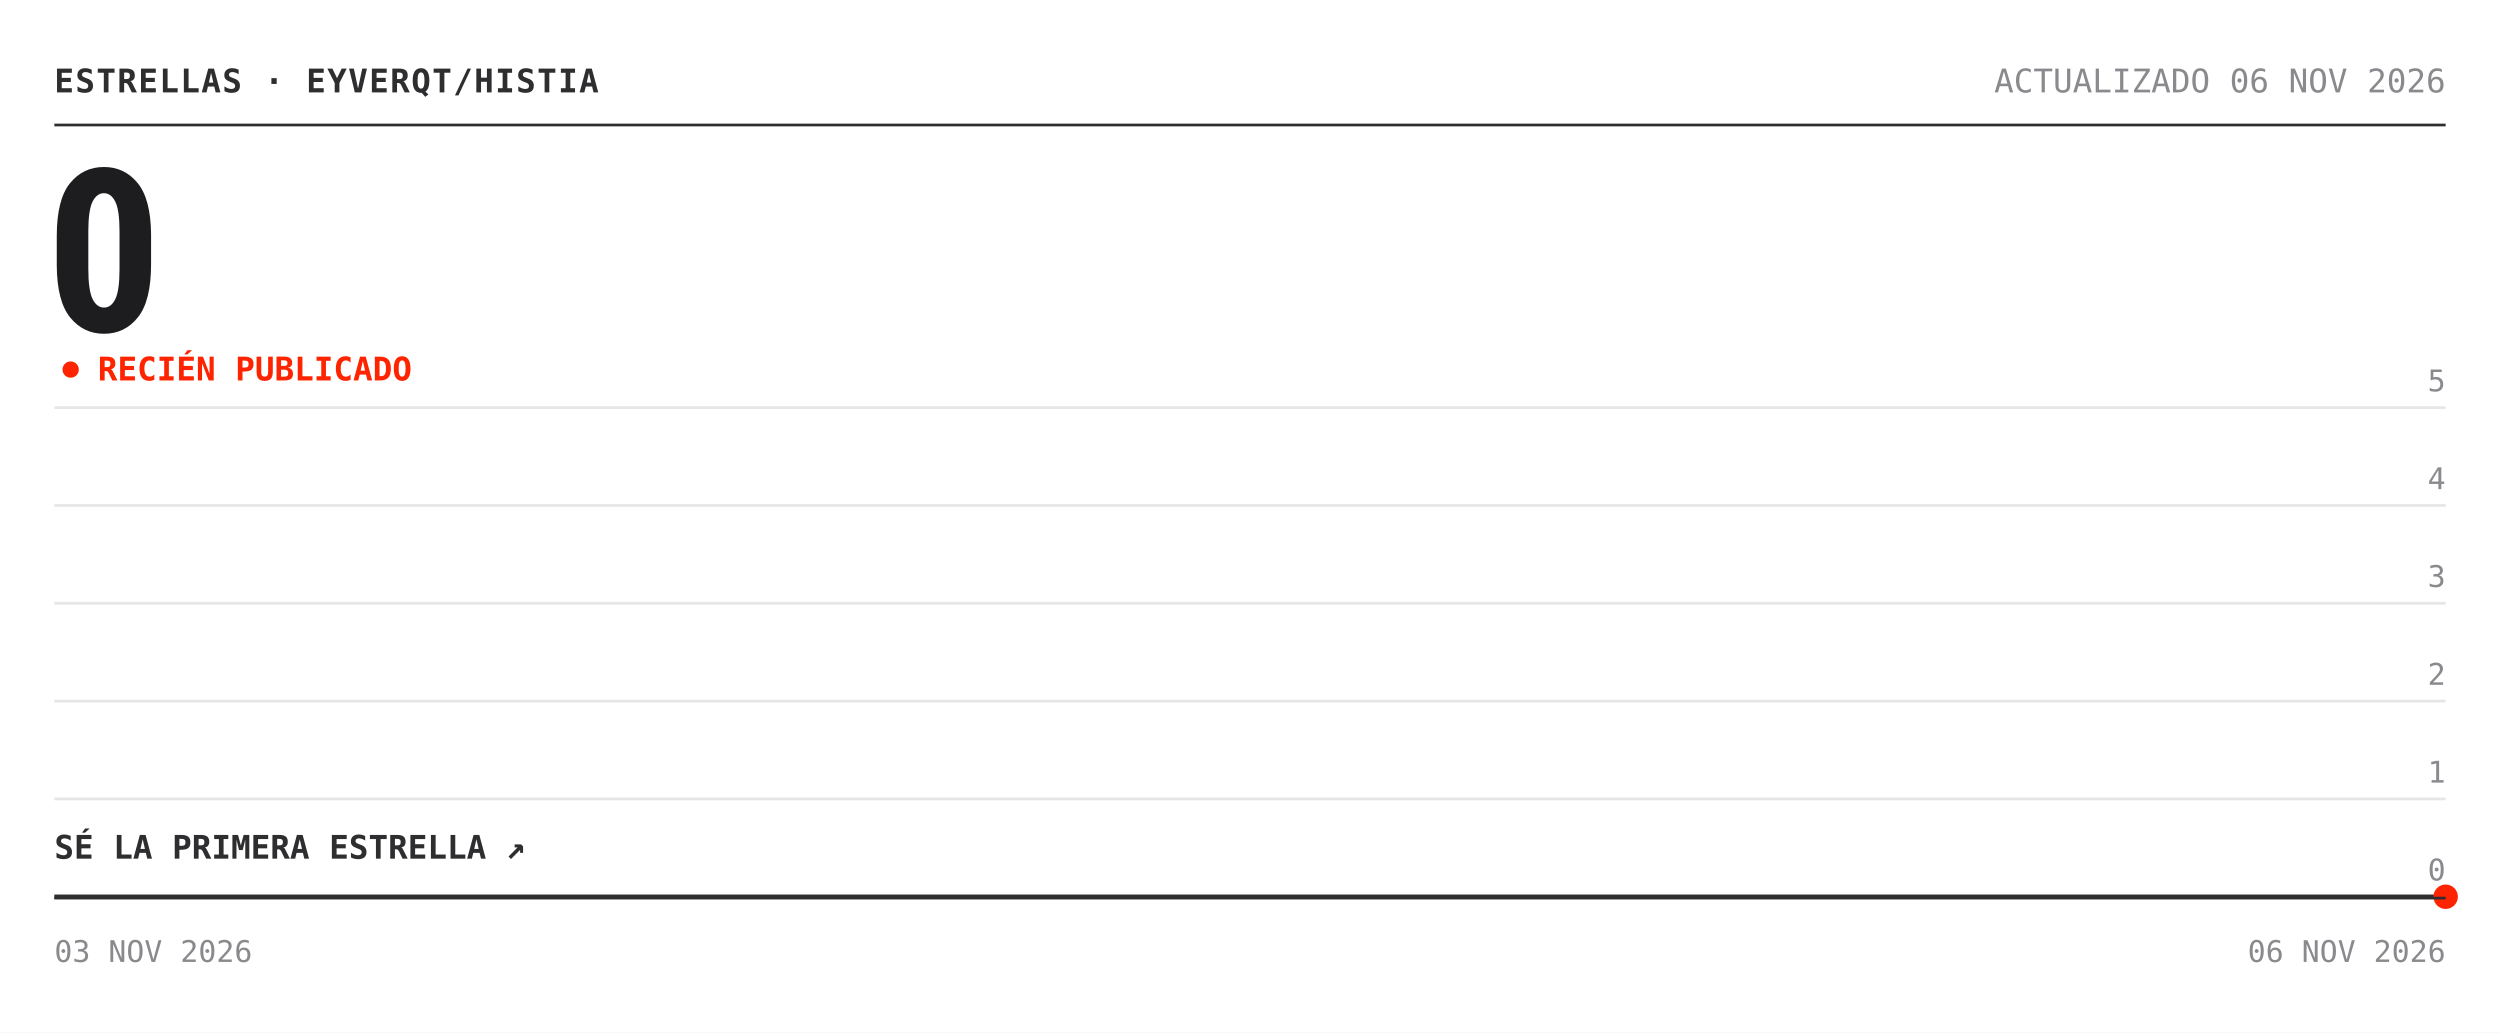
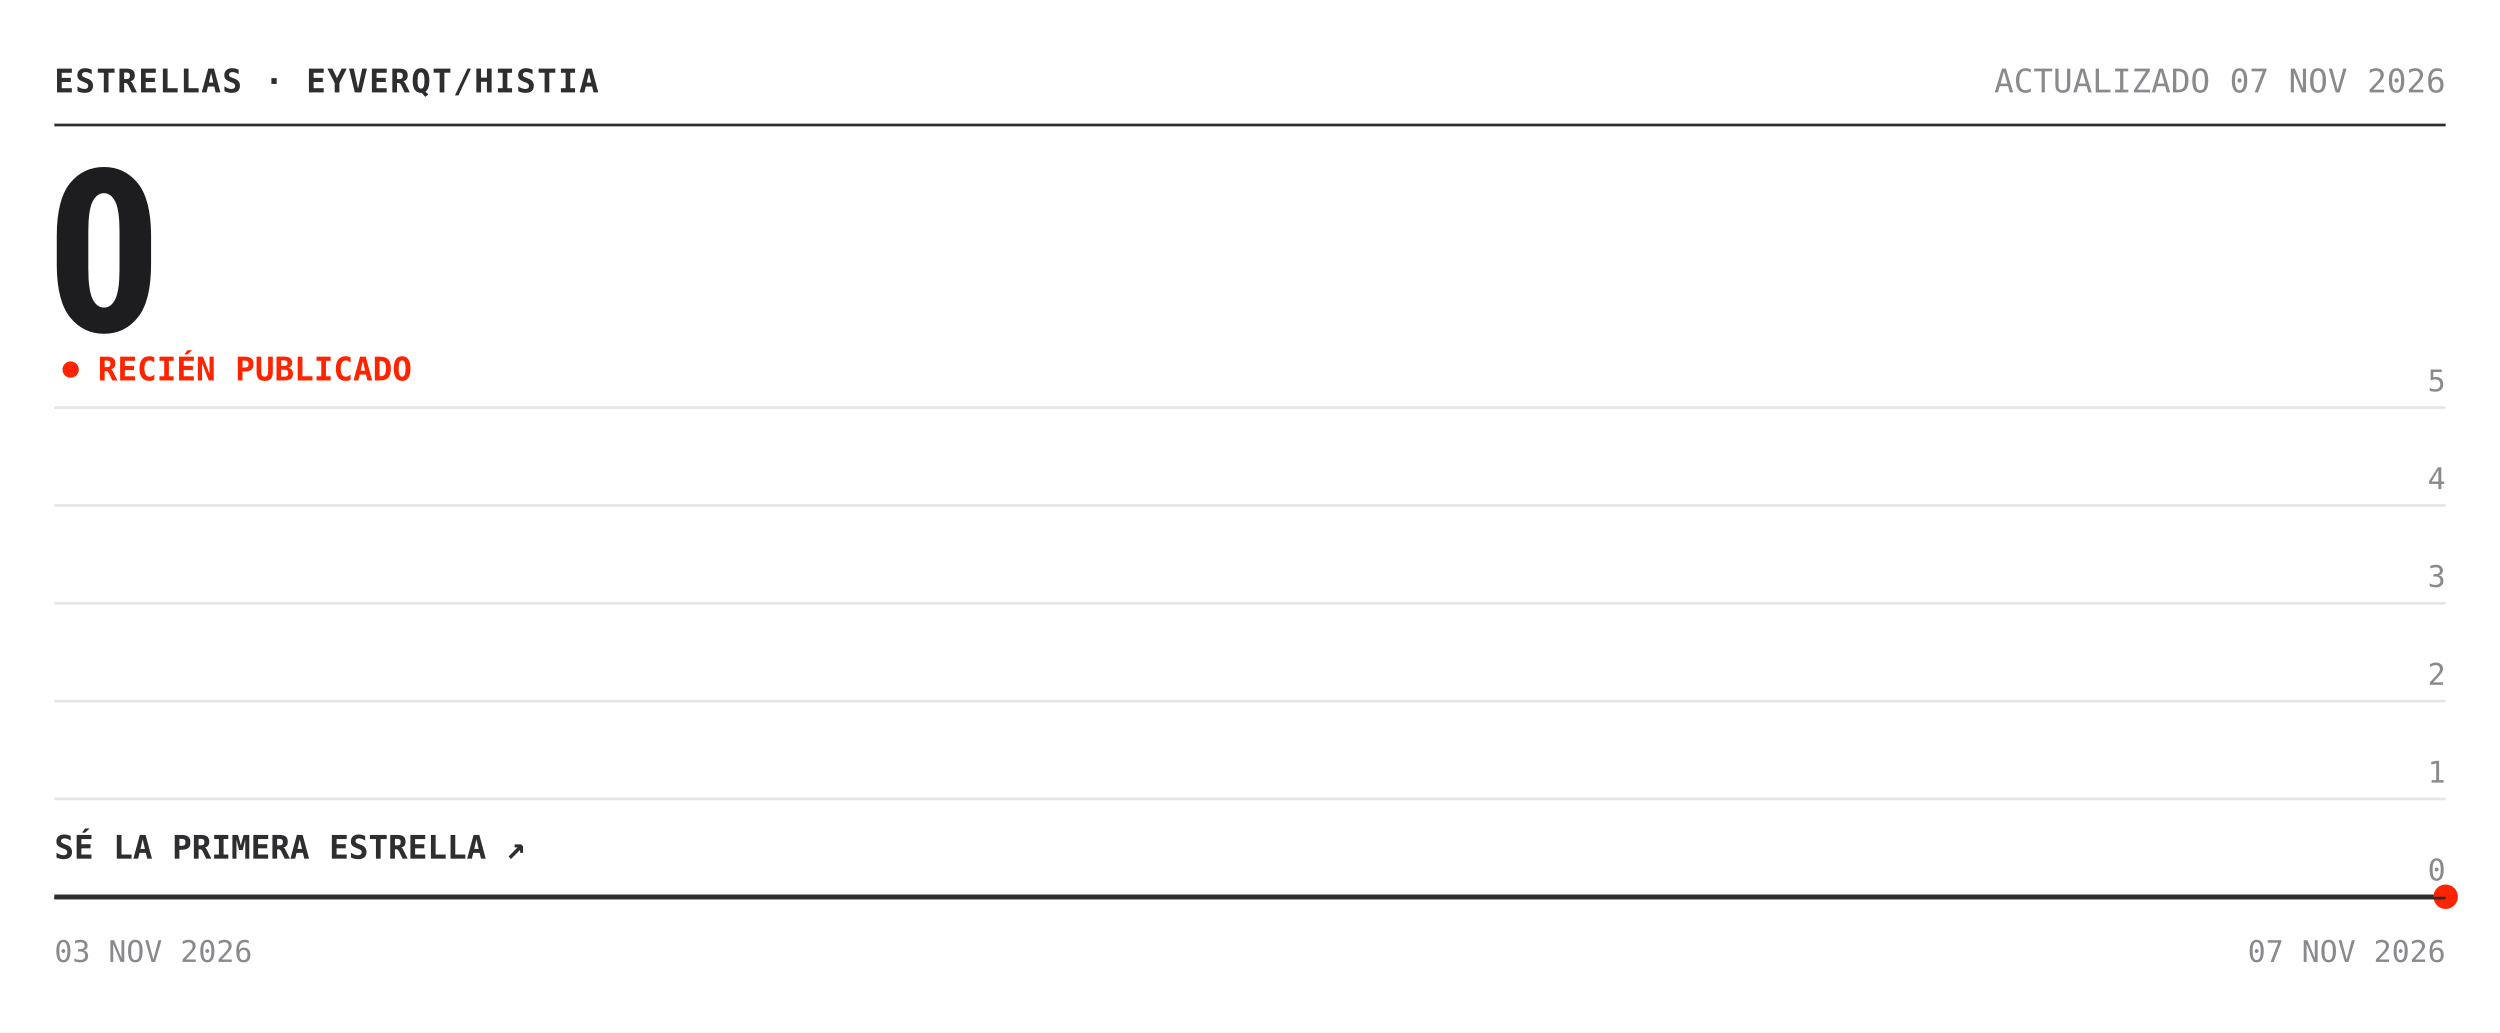
<svg xmlns="http://www.w3.org/2000/svg" width="920" height="380" viewBox="0 0 920 380" role="img" aria-label="Estrellas de eyverqt/histia: 0">
  <rect width="920" height="380" fill="#ffffff" />
  <text x="20" y="34" font-family="'Chivo Mono', ui-monospace, 'SFMono-Regular', Menlo, Consolas, monospace" font-size="12" font-weight="700" fill="#2e2e30" letter-spacing=".5">ESTRELLAS · EYVERQT/HISTIA</text>
-   <text x="900" y="34" font-family="'Chivo Mono', ui-monospace, 'SFMono-Regular', Menlo, Consolas, monospace" font-size="12" fill="#8a8a8e" text-anchor="end">ACTUALIZADO 06 NOV 2026</text>
+   <text x="900" y="34" font-family="'Chivo Mono', ui-monospace, 'SFMono-Regular', Menlo, Consolas, monospace" font-size="12" fill="#8a8a8e" text-anchor="end">ACTUALIZADO 07 NOV 2026</text>
  <line x1="20" y1="46" x2="900" y2="46" stroke="#2e2e30" />
  <text x="17" y="122" font-family="'Archivo', 'Arial Narrow', 'Roboto Condensed', 'Helvetica Neue', Arial, sans-serif" font-size="84" font-weight="800" font-stretch="condensed" fill="#1d1d1f" letter-spacing="-3">0</text>
  <circle cx="26" cy="136" r="3" fill="#ff2400">
    <animate attributeName="opacity" values="1;.25;1" dur="2s" repeatCount="indefinite" />
  </circle>
  <text x="36" y="140" font-family="'Chivo Mono', ui-monospace, 'SFMono-Regular', Menlo, Consolas, monospace" font-size="12" font-weight="700" fill="#ff2400">RECIÉN PUBLICADO</text>
  <line x1="20" y1="330.0" x2="900" y2="330.0" stroke="#e6e6e6" />
  <text x="900" y="324.0" font-family="'Chivo Mono', ui-monospace, 'SFMono-Regular', Menlo, Consolas, monospace" font-size="11" fill="#8a8a8e" text-anchor="end">0</text>
  <line x1="20" y1="294.0" x2="900" y2="294.0" stroke="#e6e6e6" />
  <text x="900" y="288.0" font-family="'Chivo Mono', ui-monospace, 'SFMono-Regular', Menlo, Consolas, monospace" font-size="11" fill="#8a8a8e" text-anchor="end">1</text>
  <line x1="20" y1="258.0" x2="900" y2="258.0" stroke="#e6e6e6" />
  <text x="900" y="252.0" font-family="'Chivo Mono', ui-monospace, 'SFMono-Regular', Menlo, Consolas, monospace" font-size="11" fill="#8a8a8e" text-anchor="end">2</text>
  <line x1="20" y1="222.0" x2="900" y2="222.0" stroke="#e6e6e6" />
  <text x="900" y="216.0" font-family="'Chivo Mono', ui-monospace, 'SFMono-Regular', Menlo, Consolas, monospace" font-size="11" fill="#8a8a8e" text-anchor="end">3</text>
  <line x1="20" y1="186.0" x2="900" y2="186.0" stroke="#e6e6e6" />
  <text x="900" y="180.0" font-family="'Chivo Mono', ui-monospace, 'SFMono-Regular', Menlo, Consolas, monospace" font-size="11" fill="#8a8a8e" text-anchor="end">4</text>
  <line x1="20" y1="150.0" x2="900" y2="150.0" stroke="#e6e6e6" />
  <text x="900" y="144.0" font-family="'Chivo Mono', ui-monospace, 'SFMono-Regular', Menlo, Consolas, monospace" font-size="11" fill="#8a8a8e" text-anchor="end">5</text>
  <polygon points="20.0,330.0 900.0,330.0 900.0,330.0 20.0,330.0" fill="#ff2400" fill-opacity=".05" />
  <polyline points="20.0,330.0 900.0,330.0" fill="none" stroke="#2e2e30" stroke-width="1.6" stroke-linejoin="round" />
  <circle cx="900.0" cy="330.0" r="4.5" fill="#ff2400" />
  <text x="20" y="316.0" font-family="'Chivo Mono', ui-monospace, 'SFMono-Regular', Menlo, Consolas, monospace" font-size="12" font-weight="700" fill="#2e2e30">SÉ LA PRIMERA ESTRELLA ↗</text>
  <line x1="20" y1="330.5" x2="900" y2="330.5" stroke="#2e2e30" />
  <text x="20" y="354" font-family="'Chivo Mono', ui-monospace, 'SFMono-Regular', Menlo, Consolas, monospace" font-size="11" fill="#8a8a8e">03 NOV 2026</text>
-   <text x="900" y="354" font-family="'Chivo Mono', ui-monospace, 'SFMono-Regular', Menlo, Consolas, monospace" font-size="11" fill="#8a8a8e" text-anchor="end">06 NOV 2026</text>
+   <text x="900" y="354" font-family="'Chivo Mono', ui-monospace, 'SFMono-Regular', Menlo, Consolas, monospace" font-size="11" fill="#8a8a8e" text-anchor="end">07 NOV 2026</text>
</svg>
